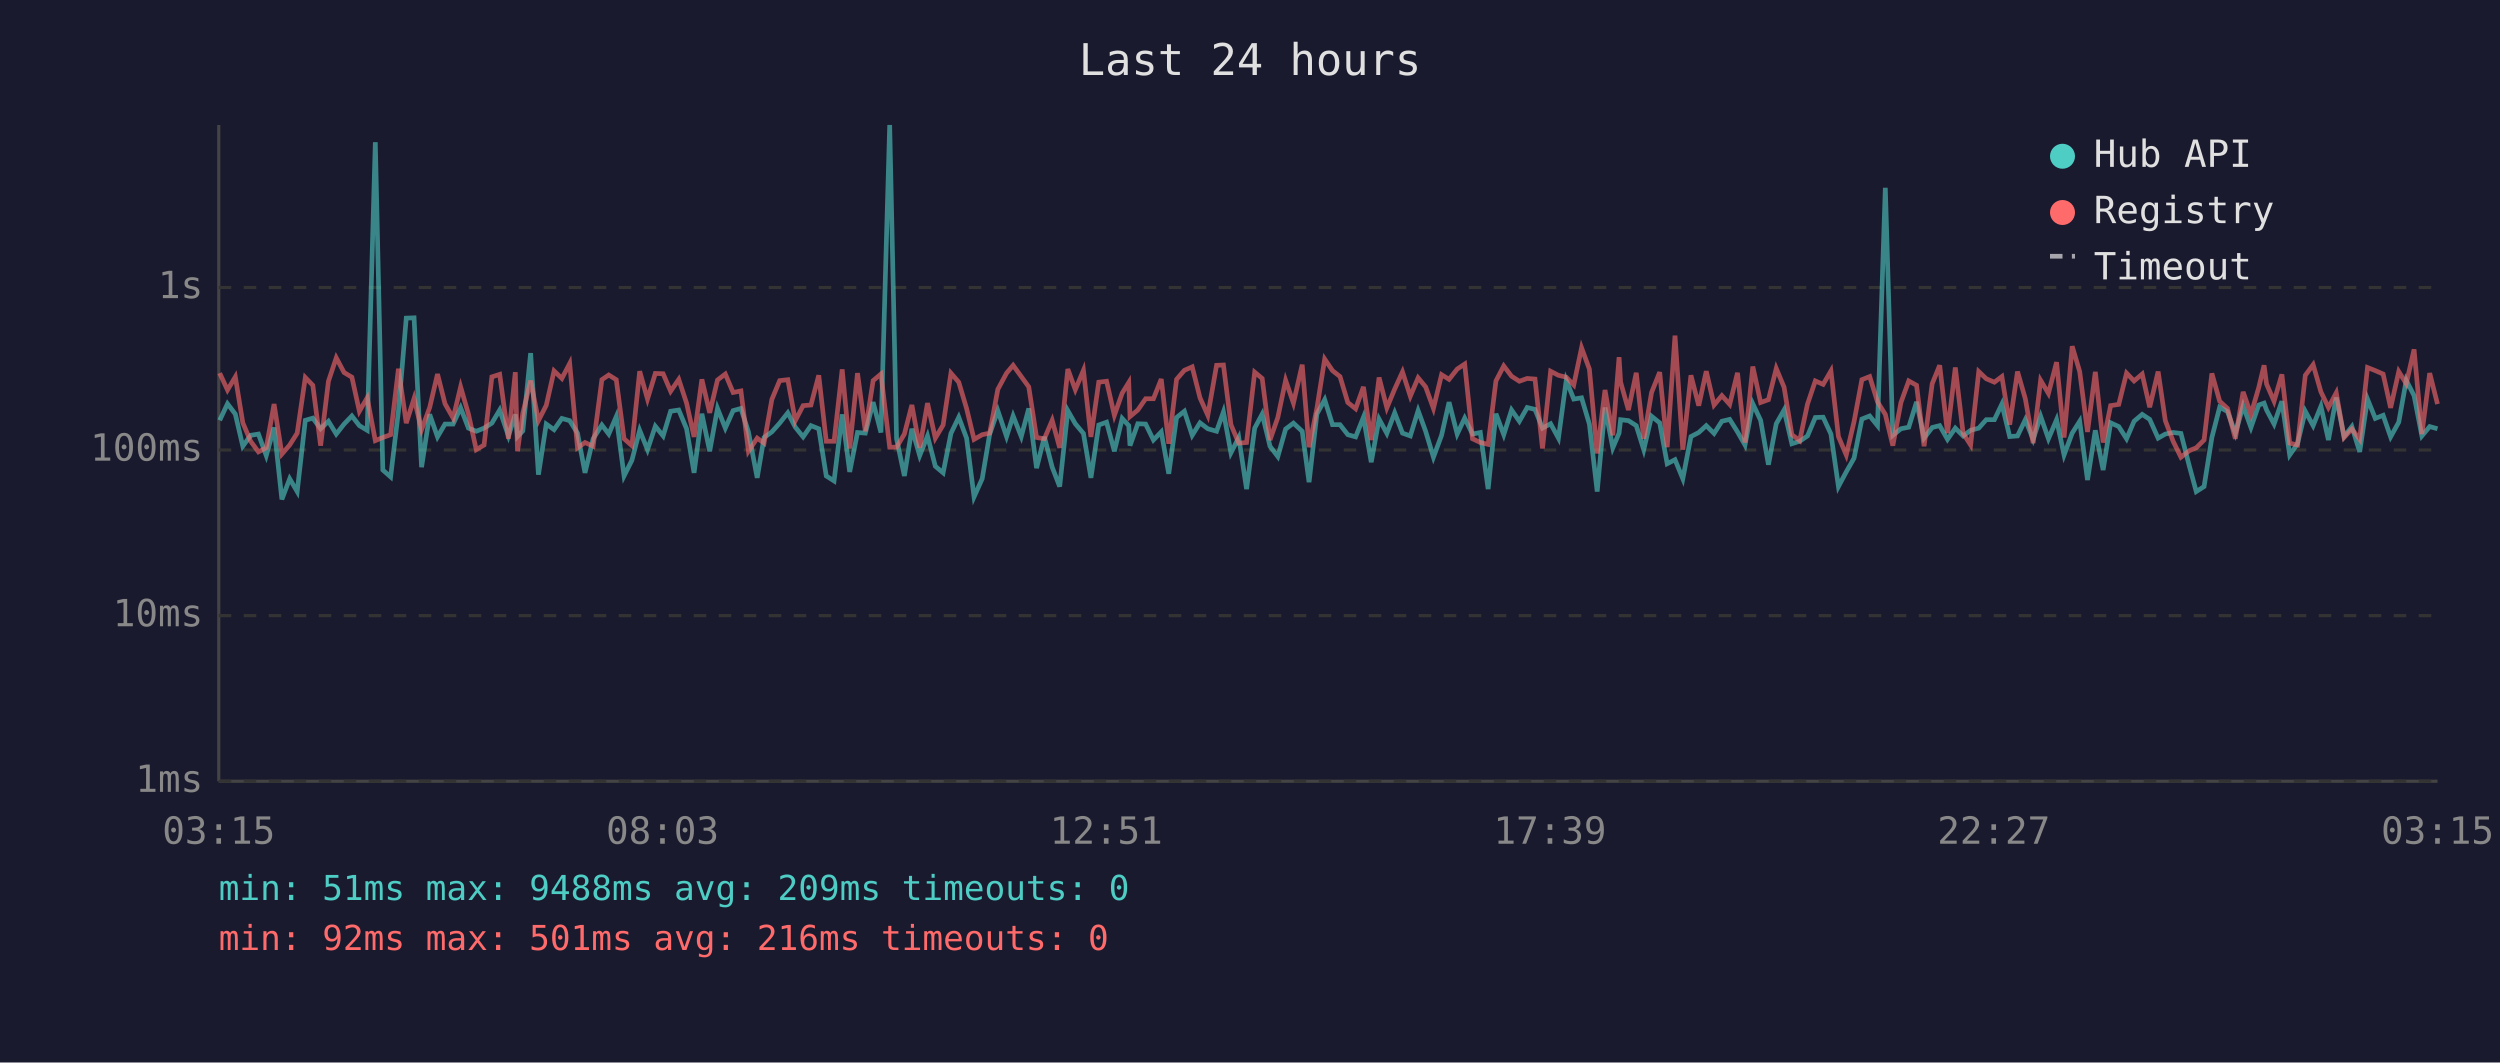
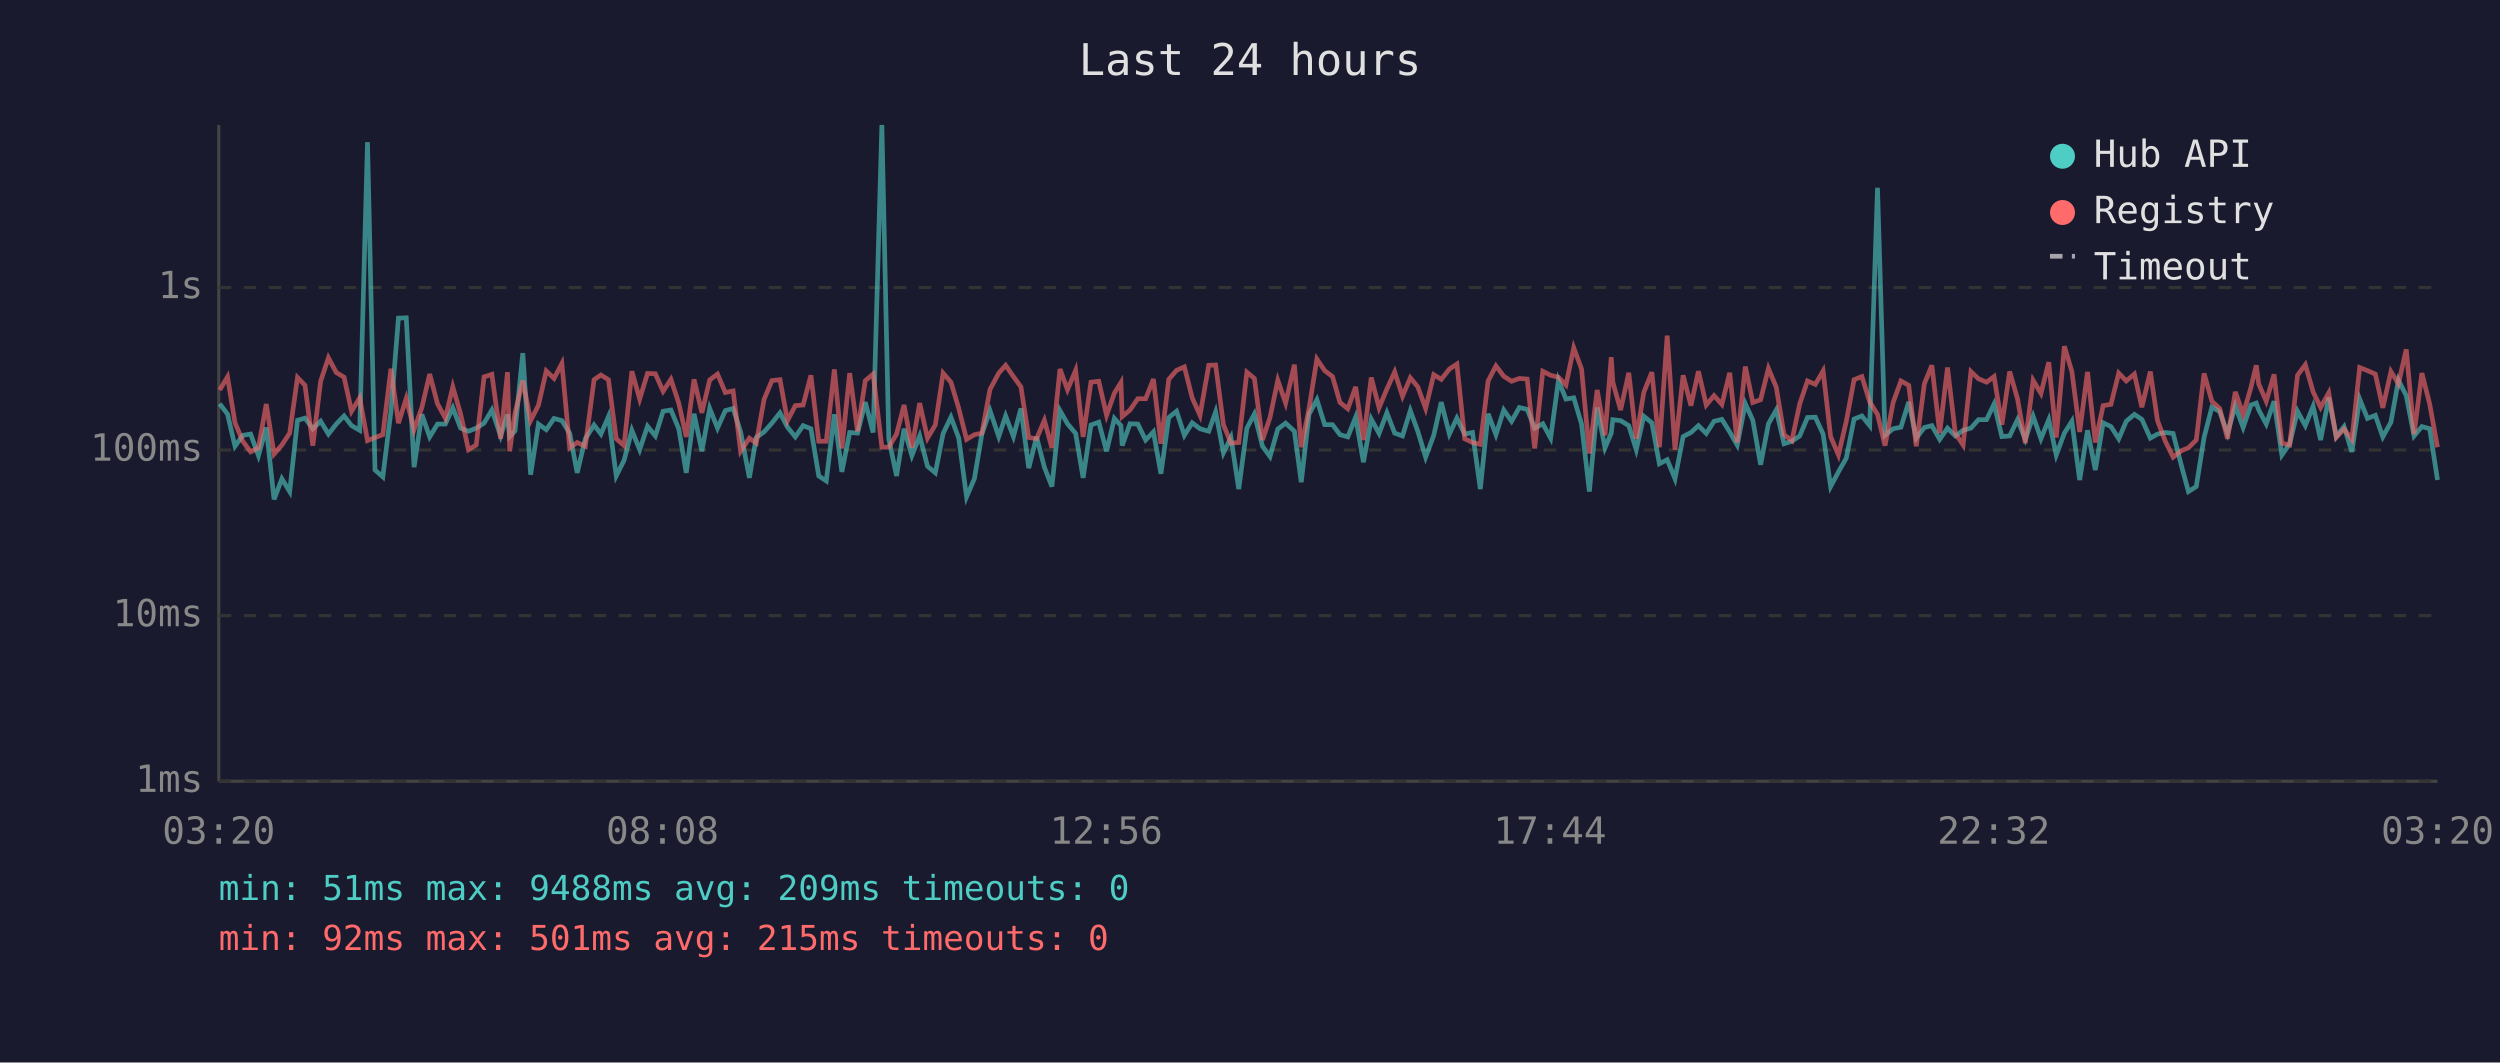
<svg xmlns="http://www.w3.org/2000/svg" viewBox="0 0 800 340" font-family="monospace" font-size="12">
  <rect width="800" height="340" fill="#1a1a2e" />
  <text x="400" y="24" fill="#e0e0e0" font-size="14" text-anchor="middle">Last 24 hours</text>
  <line x1="70" y1="40" x2="70" y2="250" stroke="#444" stroke-width="1" />
  <line x1="70" y1="250" x2="780" y2="250" stroke="#444" stroke-width="1" />
  <line x1="70" y1="250" x2="780" y2="250" stroke="#333" stroke-width="1" stroke-dasharray="4" />
  <text x="65" y="250" fill="#888" text-anchor="end" dominant-baseline="middle">1ms</text>
  <line x1="70" y1="197" x2="780" y2="197" stroke="#333" stroke-width="1" stroke-dasharray="4" />
  <text x="65" y="197" fill="#888" text-anchor="end" dominant-baseline="middle">10ms</text>
  <line x1="70" y1="144" x2="780" y2="144" stroke="#333" stroke-width="1" stroke-dasharray="4" />
  <text x="65" y="144" fill="#888" text-anchor="end" dominant-baseline="middle">100ms</text>
  <line x1="70" y1="92" x2="780" y2="92" stroke="#333" stroke-width="1" stroke-dasharray="4" />
  <text x="65" y="92" fill="#888" text-anchor="end" dominant-baseline="middle">1s</text>
-   <text x="70" y="270" fill="#888" text-anchor="middle">03:15</text>
-   <text x="212" y="270" fill="#888" text-anchor="middle">08:03</text>
-   <text x="354" y="270" fill="#888" text-anchor="middle">12:51</text>
-   <text x="496" y="270" fill="#888" text-anchor="middle">17:39</text>
-   <text x="638" y="270" fill="#888" text-anchor="middle">22:27</text>
-   <text x="780" y="270" fill="#888" text-anchor="middle">03:15</text>
-   <polyline points="70.3,134.5 72.8,129.2 75.3,132.5 77.7,142.8 80.2,139.3 82.7,138.9 85.2,145.8 87.7,136.8 90.2,159.8 92.7,153.2 95.1,157.3 97.7,134.5 100.1,133.8 102.6,137.2 105.1,134.8 107.6,138.9 110.1,135.7 112.6,133.1 115.0,136.2 117.5,137.7 120.1,45.5 122.5,150.4 125.0,152.6 127.5,131.6 130.0,101.8 132.5,101.7 134.9,149.5 137.5,132.6 140.0,139.8 142.4,135.7 145.0,135.7 147.4,130.5 149.9,137.0 152.4,138.0 154.9,137.0 157.4,135.4 159.9,131.2 162.7,139.5 164.9,132.6 165.6,139.7 167.3,137.9 169.8,113.0 172.3,151.9 174.8,135.7 177.3,137.5 179.8,133.9 182.3,134.6 184.8,138.6 187.2,151.3 189.8,140.4 192.6,136.0 194.8,138.9 197.2,133.3 199.7,152.3 202.2,147.3 204.7,137.7 207.2,143.9 209.7,136.4 212.2,139.5 214.6,131.6 217.2,131.2 219.7,137.2 222.1,151.3 224.6,132.4 227.1,144.4 229.6,130.7 232.1,137.0 234.6,131.4 237.1,130.7 239.5,138.2 242.3,152.9 244.5,140.0 247.0,138.2 249.5,135.4 252.1,132.1 254.5,136.7 257.0,139.8 259.5,136.2 262.0,137.2 264.4,152.3 266.9,153.9 269.5,132.6 271.9,151.0 274.4,138.4 276.9,138.6 279.4,128.7 281.9,138.4 284.7,40.0 286.9,140.4 289.4,152.3 291.8,137.2 294.3,145.8 296.8,139.5 299.3,149.2 301.8,151.3 304.3,138.7 306.8,133.5 309.3,140.2 311.7,159.0 314.3,153.2 316.7,138.9 319.3,131.4 322.1,139.7 324.2,133.1 326.8,139.7 329.2,130.7 331.7,149.8 334.2,139.8 336.7,149.5 339.1,155.7 341.7,131.4 344.1,135.6 346.7,138.7 349.1,152.9 351.6,136.0 354.1,135.1 356.6,144.4 359.1,133.9 361.2,136.2 361.6,142.6 364.1,135.6 366.6,135.7 369.1,140.8 371.6,138.2 374.0,151.6 376.5,133.6 379.0,131.6 381.5,139.3 384.0,135.3 386.5,137.2 389.3,138.0 391.5,131.8 393.9,144.9 396.4,140.0 398.9,156.5 401.5,137.0 403.9,132.5 406.4,142.8 408.9,146.1 411.4,137.3 413.9,135.4 416.7,138.0 418.9,154.3 421.4,132.5 423.9,127.9 426.4,135.9 428.8,135.9 431.3,139.1 433.8,139.8 436.3,133.5 438.8,147.9 441.3,134.1 443.8,138.7 446.3,132.1 448.8,138.6 451.3,139.5 453.8,131.4 456.2,138.0 458.7,146.3 461.3,139.3 463.7,128.7 466.3,138.9 468.7,133.8 471.2,138.9 473.7,138.4 476.2,156.5 478.7,132.4 481.2,139.1 483.7,131.2 486.2,134.8 488.7,130.4 491.2,131.0 493.6,137.0 496.2,135.6 498.7,140.2 501.2,121.7 503.6,127.7 506.1,127.3 508.6,135.7 511.1,157.3 513.6,130.4 516.1,143.3 518.1,138.6 518.6,134.3 521.1,134.6 523.6,136.2 526.0,143.9 528.5,133.2 531.1,135.3 533.5,148.4 536.0,147.1 538.5,153.2 541.1,139.7 543.6,138.4 546.0,136.2 548.5,138.7 551.0,134.8 553.5,134.2 556.0,138.2 558.4,142.4 560.9,129.2 563.4,134.5 565.9,148.7 568.4,135.6 570.9,131.2 573.4,142.0 575.9,141.2 578.4,139.5 580.9,133.6 583.4,133.5 585.9,138.9 588.3,155.7 590.8,151.0 593.3,146.6 595.8,134.1 598.3,133.1 600.8,136.2 603.3,60.1 605.7,139.3 608.3,137.2 610.8,136.7 613.3,128.6 615.7,140.2 618.3,136.8 620.7,136.2 623.2,140.6 625.7,137.0 628.2,139.5 630.6,137.7 633.2,137.0 635.6,134.3 638.2,134.3 640.6,129.3 643.1,139.7 645.6,139.5 648.1,134.3 650.6,140.6 653.0,133.2 655.5,140.4 658.1,134.3 660.5,145.6 663.1,138.6 665.5,134.8 668.0,153.6 670.5,137.7 673.0,150.4 675.4,135.3 678.0,136.5 680.5,140.4 682.9,134.8 685.5,132.6 687.9,134.2 690.6,140.2 692.9,138.9 695.4,138.4 697.9,138.7 700.6,149.2 702.8,157.3 705.3,155.7 707.8,140.0 710.3,130.3 712.8,131.7 715.3,138.7 717.8,129.9 720.3,136.8 722.8,129.6 724.5,129.0 725.3,131.2 727.7,135.7 730.2,128.4 732.7,145.6 735.2,142.0 737.7,131.6 740.2,136.2 742.7,130.0 745.1,140.8 747.6,127.2 750.1,139.7 752.6,136.5 755.1,144.6 757.6,127.7 760.1,133.9 762.6,132.9 765.0,139.8 767.6,135.1 770.0,121.7 772.5,126.6 775.0,139.5 777.5,136.5 780.0,137.2" fill="none" stroke="#4ecdc4" stroke-width="1.5" opacity="0.6" />
-   <polyline points="70.3,119.4 72.8,124.8 75.3,120.6 77.7,135.3 80.2,141.2 82.7,144.6 85.2,143.3 87.7,129.3 90.2,145.3 92.7,142.4 95.1,138.6 97.7,120.8 100.1,123.3 102.6,142.6 105.1,122.0 107.6,114.5 110.1,119.2 112.6,120.7 115.0,131.6 117.5,127.3 120.1,141.0 122.5,140.0 125.0,139.1 127.5,118.0 130.0,135.4 132.5,127.5 134.9,137.5 137.5,130.4 140.0,119.7 142.4,129.2 145.0,133.8 147.4,123.8 149.9,132.5 152.4,143.9 154.9,142.4 157.4,120.6 159.9,119.8 162.7,140.4 164.9,119.1 165.6,144.4 167.3,132.2 169.8,121.8 172.3,134.6 174.8,129.7 177.3,118.7 179.8,121.1 182.3,116.3 184.8,143.3 187.2,141.6 189.8,142.8 192.6,121.5 194.8,120.0 197.2,121.5 199.7,140.4 202.2,142.6 204.7,118.8 207.2,127.7 209.7,119.5 212.2,119.6 214.6,125.2 217.2,121.4 219.7,129.0 222.1,139.8 224.6,121.4 227.1,132.1 229.6,121.6 232.1,119.7 234.6,125.6 237.1,125.1 239.5,144.4 242.3,140.2 244.5,141.8 247.0,127.8 249.5,121.8 252.1,121.5 254.5,134.6 257.0,129.8 259.5,129.6 262.0,120.1 264.4,141.2 266.9,141.2 269.5,118.2 271.9,143.5 274.4,119.4 276.9,138.0 279.4,121.8 281.9,119.7 284.7,143.1 286.9,143.1 289.4,138.9 291.8,129.6 294.3,143.3 296.8,129.0 299.3,140.2 301.8,136.0 304.3,119.4 306.8,122.3 309.3,130.7 311.7,140.6 314.3,139.1 316.7,138.6 319.3,124.6 322.1,119.4 324.2,116.9 326.8,120.5 329.2,123.8 331.7,140.0 334.2,140.4 336.7,134.5 339.1,143.3 341.7,118.1 344.1,124.7 346.7,118.5 349.1,139.8 351.6,122.3 354.1,122.0 356.6,132.9 359.1,125.8 361.2,122.4 361.6,133.3 364.1,131.2 366.6,127.6 369.1,127.6 371.6,121.3 374.0,142.0 376.5,121.4 379.0,118.5 381.5,117.4 384.0,127.3 386.5,132.9 389.3,116.9 391.5,116.8 393.9,135.9 396.4,141.8 398.9,141.6 401.5,119.1 403.9,121.1 406.4,140.8 408.9,133.6 411.4,121.7 413.9,129.0 416.7,116.7 418.9,143.1 421.4,130.7 423.9,114.9 426.4,118.6 428.8,120.5 431.3,128.8 433.8,130.8 436.3,123.8 438.8,140.8 441.3,120.8 443.8,130.5 446.3,124.5 448.8,119.0 451.3,126.8 453.8,120.9 456.2,123.8 458.7,130.7 461.3,119.9 463.7,121.4 466.3,118.1 468.7,116.5 471.2,140.4 473.7,141.6 476.2,142.2 478.7,121.9 481.2,117.1 483.7,120.4 486.2,122.0 488.7,121.1 491.2,121.3 493.6,143.5 496.2,118.8 498.7,120.1 501.2,120.7 503.6,123.2 506.1,111.3 508.6,118.1 511.1,145.1 513.6,124.8 516.1,139.3 518.1,114.3 518.6,122.3 521.1,131.2 523.6,119.3 526.0,140.4 528.5,125.6 531.1,119.1 533.5,143.1 536.0,107.4 538.5,143.9 541.1,120.1 543.6,129.8 546.0,118.8 548.5,129.6 551.0,126.6 553.5,129.4 556.0,119.3 558.4,141.6 560.9,117.3 563.4,128.8 565.9,127.9 568.4,117.9 570.9,123.9 573.4,139.1 575.9,141.0 578.4,129.3 580.9,121.9 583.4,123.0 585.9,118.7 588.3,139.7 590.8,145.6 593.3,134.9 595.8,121.5 598.3,120.5 600.8,128.6 603.3,132.6 605.7,142.6 608.3,128.8 610.8,121.9 613.3,123.3 615.7,142.8 618.3,122.8 620.7,116.9 623.2,138.6 625.7,117.6 628.2,138.7 630.6,142.4 633.2,118.9 635.6,121.2 638.2,122.3 640.6,120.5 643.1,135.9 645.6,118.9 648.1,127.6 650.6,141.8 653.0,121.7 655.5,125.9 658.1,115.9 660.5,140.0 663.1,110.8 665.5,118.9 668.0,138.2 670.5,119.0 673.0,141.6 675.4,129.8 678.0,129.4 680.5,119.4 682.9,121.9 685.5,119.7 687.9,130.3 690.6,118.9 692.9,134.6 695.4,141.2 697.9,146.3 700.6,144.2 702.8,143.3 705.3,140.8 707.8,119.5 710.3,128.4 712.8,130.7 715.3,140.4 717.8,125.4 720.3,132.6 722.8,124.0 724.5,116.9 725.3,122.9 727.7,128.4 730.2,119.8 732.7,141.8 735.2,142.4 737.7,120.1 740.2,116.7 742.7,125.4 745.1,130.4 747.6,125.7 750.1,140.0 752.6,137.3 755.1,140.6 757.6,117.6 760.1,118.6 762.6,119.7 765.0,130.5 767.6,118.9 770.0,122.8 772.5,111.8 775.0,138.9 777.5,119.4 780.0,129.3" fill="none" stroke="#ff6b6b" stroke-width="1.5" opacity="0.6" />
+   <text x="70" y="270" fill="#888" text-anchor="middle">03:20</text>
+   <text x="212" y="270" fill="#888" text-anchor="middle">08:08</text>
+   <text x="354" y="270" fill="#888" text-anchor="middle">12:56</text>
+   <text x="496" y="270" fill="#888" text-anchor="middle">17:44</text>
+   <text x="638" y="270" fill="#888" text-anchor="middle">22:32</text>
+   <text x="780" y="270" fill="#888" text-anchor="middle">03:20</text>
+   <polyline points="70.3,129.2 72.8,132.5 75.2,142.8 77.7,139.3 80.2,138.9 82.7,145.8 85.2,136.8 87.7,159.8 90.2,153.2 92.7,157.3 95.2,134.5 97.6,133.8 100.1,137.2 102.6,134.8 105.1,138.9 107.6,135.7 110.1,133.1 112.5,136.2 115.1,137.7 117.6,45.5 120.0,150.4 122.5,152.6 125.1,131.6 127.5,101.8 130.0,101.7 132.5,149.5 135.0,132.6 137.5,139.8 140.0,135.7 142.5,135.7 144.9,130.5 147.4,137.0 149.9,138.0 152.4,137.0 154.9,135.4 157.4,131.2 160.2,139.5 162.4,132.6 163.1,139.7 164.8,137.9 167.3,113.0 169.8,151.9 172.3,135.7 174.8,137.5 177.3,133.9 179.8,134.6 182.3,138.6 184.7,151.3 187.3,140.4 190.1,136.0 192.3,138.9 194.7,133.3 197.2,152.3 199.7,147.3 202.2,137.7 204.7,143.9 207.2,136.4 209.7,139.5 212.2,131.6 214.7,131.2 217.2,137.2 219.6,151.3 222.1,132.4 224.6,144.4 227.1,130.7 229.6,137.0 232.1,131.4 234.6,130.7 237.0,138.2 239.8,152.9 242.0,140.0 244.5,138.2 247.0,135.4 249.6,132.1 252.0,136.7 254.5,139.8 257.0,136.2 259.5,137.2 262.0,152.3 264.4,153.9 267.0,132.6 269.4,151.0 271.9,138.4 274.4,138.6 276.9,128.7 279.4,138.4 282.2,40.0 284.4,140.4 286.9,152.3 289.3,137.2 291.8,145.8 294.3,139.5 296.8,149.2 299.3,151.3 301.8,138.7 304.3,133.5 306.8,140.2 309.3,159.0 311.8,153.2 314.2,138.9 316.8,131.4 319.6,139.7 321.8,133.1 324.3,139.7 326.7,130.7 329.2,149.8 331.7,139.8 334.2,149.5 336.6,155.7 339.2,131.4 341.6,135.6 344.2,138.7 346.6,152.9 349.1,136.0 351.6,135.1 354.1,144.4 356.6,133.9 358.7,136.2 359.1,142.6 361.6,135.6 364.1,135.7 366.6,140.8 369.1,138.2 371.5,151.6 374.0,133.6 376.5,131.6 379.0,139.3 381.5,135.3 384.0,137.2 386.8,138.0 389.0,131.8 391.5,144.9 393.9,140.0 396.4,156.5 399.0,137.0 401.4,132.5 404.0,142.8 406.4,146.1 408.9,137.3 411.4,135.4 414.2,138.0 416.4,154.3 418.9,132.5 421.4,127.9 423.9,135.9 426.4,135.9 428.8,139.1 431.3,139.8 433.8,133.5 436.3,147.9 438.8,134.1 441.3,138.7 443.8,132.1 446.3,138.6 448.8,139.5 451.3,131.4 453.7,138.0 456.2,146.3 458.8,139.3 461.2,128.7 463.8,138.9 466.2,133.8 468.7,138.9 471.2,138.4 473.7,156.5 476.2,132.4 478.7,139.1 481.2,131.2 483.7,134.8 486.2,130.4 488.7,131.0 491.1,137.0 493.7,135.6 496.2,140.2 498.7,121.7 501.1,127.7 503.6,127.3 506.1,135.7 508.6,157.3 511.1,130.4 513.6,143.3 515.6,138.6 516.1,134.3 518.6,134.6 521.2,136.2 523.6,143.9 526.0,133.2 528.6,135.3 531.0,148.4 533.5,147.1 536.0,153.2 538.6,139.7 541.1,138.4 543.5,136.2 546.0,138.7 548.5,134.8 551.0,134.2 553.5,138.2 555.9,142.4 558.5,129.2 560.9,134.5 563.4,148.7 565.9,135.6 568.4,131.2 570.9,142.0 573.4,141.2 575.9,139.5 578.4,133.6 580.9,133.5 583.4,138.9 585.8,155.7 588.3,151.0 590.8,146.6 593.3,134.1 595.8,133.1 598.3,136.2 600.8,60.1 603.2,139.3 605.8,137.2 608.3,136.7 610.8,128.6 613.2,140.2 615.8,136.8 618.2,136.2 620.7,140.6 623.2,137.0 625.7,139.5 628.2,137.7 630.7,137.0 633.1,134.3 635.7,134.3 638.1,129.3 640.6,139.7 643.1,139.5 645.6,134.3 648.1,140.6 650.6,133.2 653.1,140.4 655.6,134.3 658.0,145.6 660.6,138.6 663.0,134.8 665.5,153.6 668.0,137.7 670.5,150.4 673.0,135.3 675.5,136.5 678.0,140.4 680.4,134.8 683.0,132.6 685.4,134.2 688.1,140.2 690.4,138.9 692.9,138.4 695.4,138.7 698.1,149.2 700.3,157.3 702.8,155.7 705.3,140.0 707.8,130.3 710.3,131.7 712.8,138.7 715.3,129.9 717.8,136.8 720.3,129.6 722.0,129.0 722.8,131.2 725.2,135.7 727.7,128.4 730.2,145.6 732.7,142.0 735.2,131.6 737.7,136.2 740.2,130.0 742.6,140.8 745.2,127.2 747.6,139.7 750.1,136.5 752.6,144.6 755.1,127.7 757.6,133.9 760.1,132.9 762.5,139.8 765.1,135.1 767.5,121.7 770.0,126.6 772.5,139.5 775.0,136.5 777.5,137.2 780.0,153.6" fill="none" stroke="#4ecdc4" stroke-width="1.5" opacity="0.6" />
+   <polyline points="70.3,124.8 72.8,120.6 75.2,135.3 77.7,141.2 80.2,144.6 82.7,143.3 85.2,129.3 87.7,145.3 90.2,142.4 92.7,138.6 95.2,120.8 97.6,123.3 100.1,142.6 102.6,122.0 105.1,114.5 107.6,119.2 110.1,120.7 112.5,131.6 115.1,127.3 117.6,141.0 120.0,140.0 122.5,139.1 125.1,118.0 127.5,135.4 130.0,127.5 132.5,137.5 135.0,130.4 137.5,119.7 140.0,129.2 142.5,133.8 144.9,123.8 147.4,132.5 149.9,143.9 152.4,142.4 154.9,120.6 157.4,119.8 160.2,140.4 162.4,119.1 163.1,144.4 164.8,132.2 167.3,121.8 169.8,134.6 172.3,129.7 174.8,118.7 177.3,121.1 179.8,116.3 182.3,143.3 184.7,141.6 187.3,142.8 190.1,121.5 192.3,120.0 194.7,121.5 197.2,140.4 199.7,142.6 202.2,118.8 204.7,127.7 207.2,119.5 209.7,119.6 212.2,125.2 214.7,121.4 217.2,129.0 219.6,139.8 222.1,121.4 224.6,132.1 227.1,121.6 229.6,119.7 232.1,125.6 234.6,125.1 237.0,144.4 239.8,140.2 242.0,141.8 244.5,127.8 247.0,121.8 249.6,121.5 252.0,134.6 254.5,129.8 257.0,129.6 259.5,120.1 262.0,141.2 264.4,141.2 267.0,118.2 269.4,143.5 271.9,119.4 274.4,138.0 276.9,121.8 279.4,119.7 282.2,143.1 284.4,143.1 286.9,138.9 289.3,129.6 291.8,143.3 294.3,129.0 296.8,140.2 299.3,136.0 301.8,119.4 304.3,122.3 306.8,130.7 309.3,140.6 311.8,139.1 314.2,138.6 316.8,124.6 319.6,119.4 321.8,116.9 324.3,120.5 326.7,123.8 329.2,140.0 331.7,140.4 334.2,134.5 336.6,143.3 339.2,118.1 341.6,124.7 344.2,118.5 346.6,139.8 349.1,122.3 351.6,122.0 354.1,132.9 356.6,125.8 358.7,122.4 359.1,133.3 361.6,131.2 364.1,127.6 366.6,127.6 369.1,121.3 371.5,142.0 374.0,121.4 376.5,118.5 379.0,117.4 381.5,127.3 384.0,132.9 386.8,116.9 389.0,116.8 391.5,135.9 393.9,141.8 396.4,141.6 399.0,119.1 401.4,121.1 404.0,140.8 406.4,133.6 408.9,121.7 411.4,129.0 414.2,116.7 416.4,143.1 418.9,130.7 421.4,114.9 423.9,118.6 426.4,120.5 428.8,128.8 431.3,130.8 433.8,123.8 436.3,140.8 438.8,120.8 441.3,130.5 443.8,124.5 446.3,119.0 448.8,126.8 451.3,120.9 453.7,123.8 456.2,130.7 458.8,119.9 461.2,121.4 463.8,118.1 466.2,116.5 468.7,140.4 471.2,141.6 473.7,142.2 476.2,121.9 478.7,117.1 481.2,120.4 483.7,122.0 486.2,121.1 488.7,121.3 491.1,143.5 493.7,118.8 496.2,120.1 498.7,120.7 501.1,123.2 503.6,111.3 506.1,118.1 508.6,145.1 511.1,124.8 513.6,139.3 515.6,114.3 516.1,122.3 518.6,131.2 521.2,119.3 523.6,140.4 526.0,125.6 528.6,119.1 531.0,143.1 533.5,107.4 536.0,143.9 538.6,120.1 541.1,129.8 543.5,118.8 546.0,129.6 548.5,126.6 551.0,129.4 553.5,119.3 555.9,141.6 558.5,117.3 560.9,128.8 563.4,127.9 565.9,117.9 568.4,123.9 570.9,139.1 573.4,141.0 575.9,129.3 578.4,121.9 580.9,123.0 583.4,118.7 585.8,139.7 588.3,145.6 590.8,134.9 593.3,121.5 595.8,120.5 598.3,128.6 600.8,132.6 603.2,142.6 605.8,128.8 608.3,121.9 610.8,123.3 613.2,142.8 615.8,122.8 618.2,116.9 620.7,138.6 623.2,117.6 625.7,138.7 628.2,142.4 630.7,118.9 633.1,121.2 635.7,122.3 638.1,120.5 640.6,135.9 643.1,118.9 645.6,127.6 648.1,141.8 650.6,121.7 653.1,125.9 655.6,115.9 658.0,140.0 660.6,110.8 663.0,118.9 665.5,138.2 668.0,119.0 670.5,141.6 673.0,129.8 675.5,129.4 678.0,119.4 680.4,121.9 683.0,119.7 685.4,130.3 688.1,118.9 690.4,134.6 692.9,141.2 695.4,146.3 698.1,144.2 700.3,143.3 702.8,140.8 705.3,119.5 707.8,128.4 710.3,130.7 712.8,140.4 715.3,125.4 717.8,132.6 720.3,124.0 722.0,116.9 722.8,122.9 725.2,128.4 727.7,119.8 730.2,141.8 732.7,142.4 735.2,120.1 737.7,116.7 740.2,125.4 742.6,130.4 745.2,125.7 747.6,140.0 750.1,137.3 752.6,140.6 755.1,117.6 757.6,118.6 760.1,119.7 762.5,130.5 765.1,118.9 767.5,122.8 770.0,111.8 772.5,138.9 775.0,119.4 777.5,129.3 780.0,143.1" fill="none" stroke="#ff6b6b" stroke-width="1.5" opacity="0.6" />
  <circle cx="660" cy="50" r="4" fill="#4ecdc4" />
  <text x="670" y="50" fill="#e0e0e0" dominant-baseline="middle">Hub API</text>
  <circle cx="660" cy="68" r="4" fill="#ff6b6b" />
  <text x="670" y="68" fill="#e0e0e0" dominant-baseline="middle">Registry</text>
  <line x1="656" y1="82" x2="664" y2="82" stroke="#e0e0e0" stroke-width="1.5" stroke-dasharray="4,3" opacity="0.7" />
  <text x="670" y="86" fill="#e0e0e0" dominant-baseline="middle">Timeout</text>
  <text x="70" y="288" fill="#4ecdc4" font-size="11">min: 51ms  max: 9488ms  avg: 209ms  timeouts: 0</text>
-   <text x="70" y="304" fill="#ff6b6b" font-size="11">min: 92ms  max: 501ms  avg: 216ms  timeouts: 0</text>
+   <text x="70" y="304" fill="#ff6b6b" font-size="11">min: 92ms  max: 501ms  avg: 215ms  timeouts: 0</text>
</svg>
